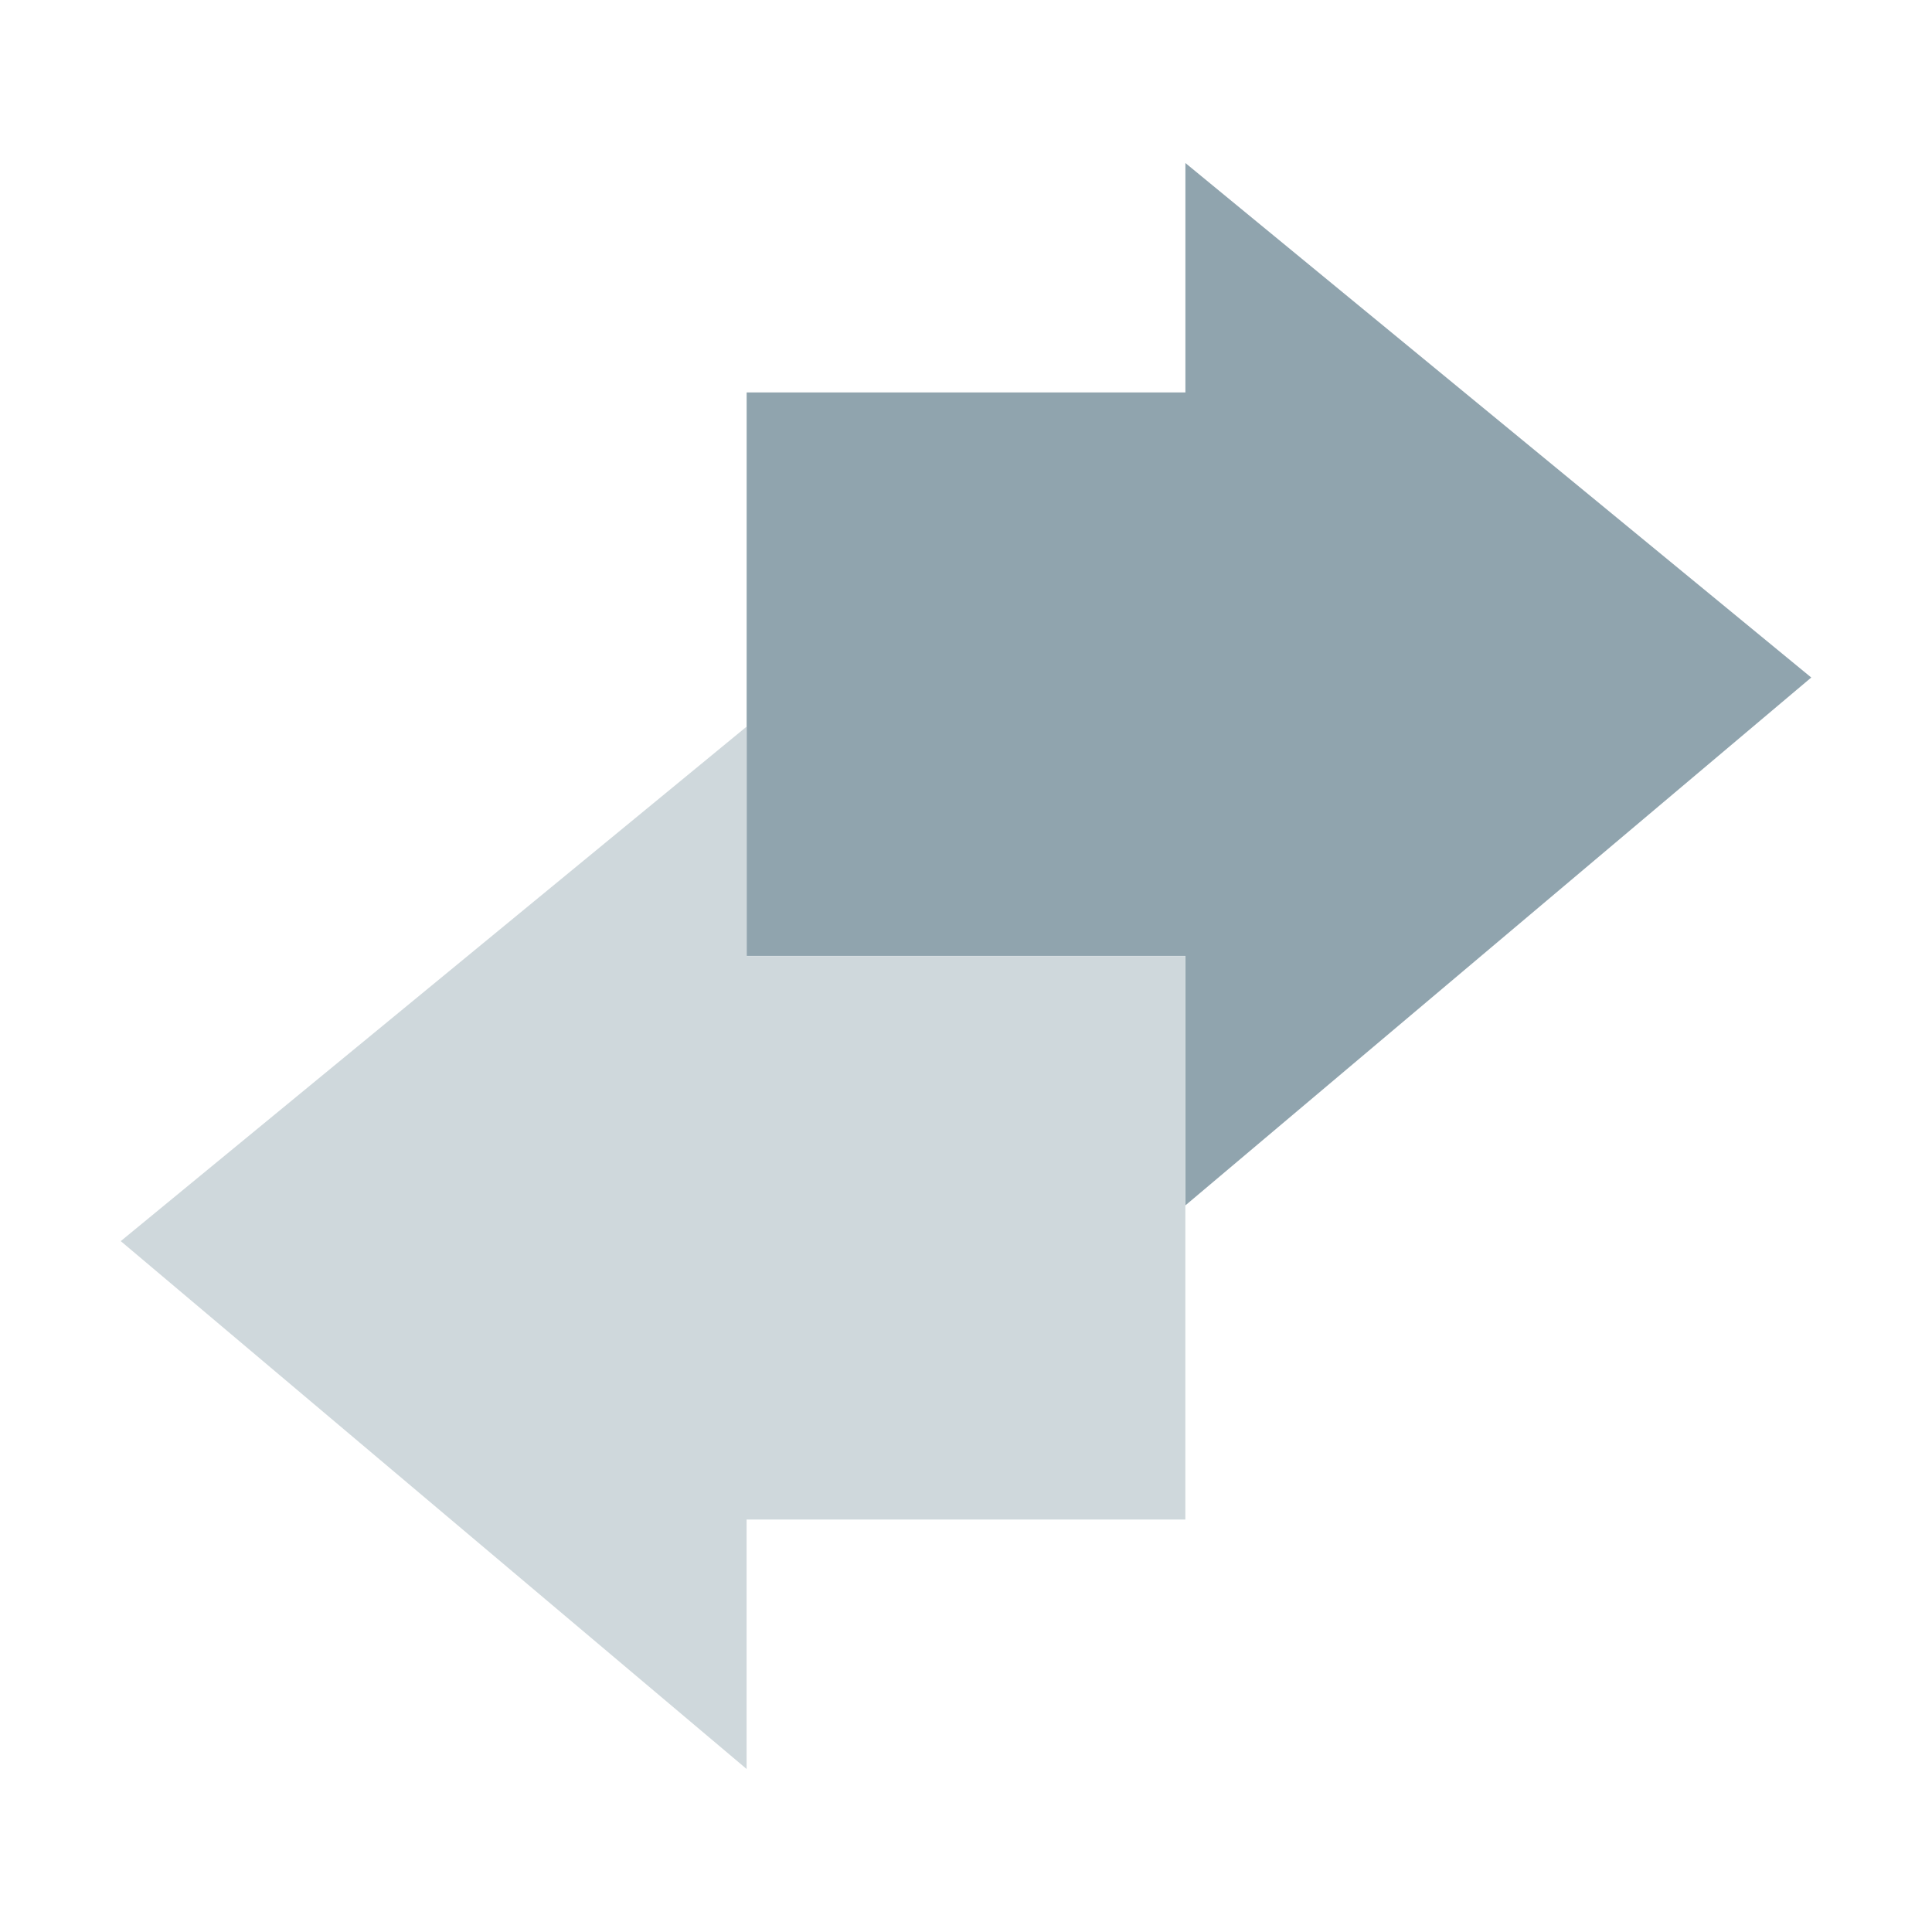
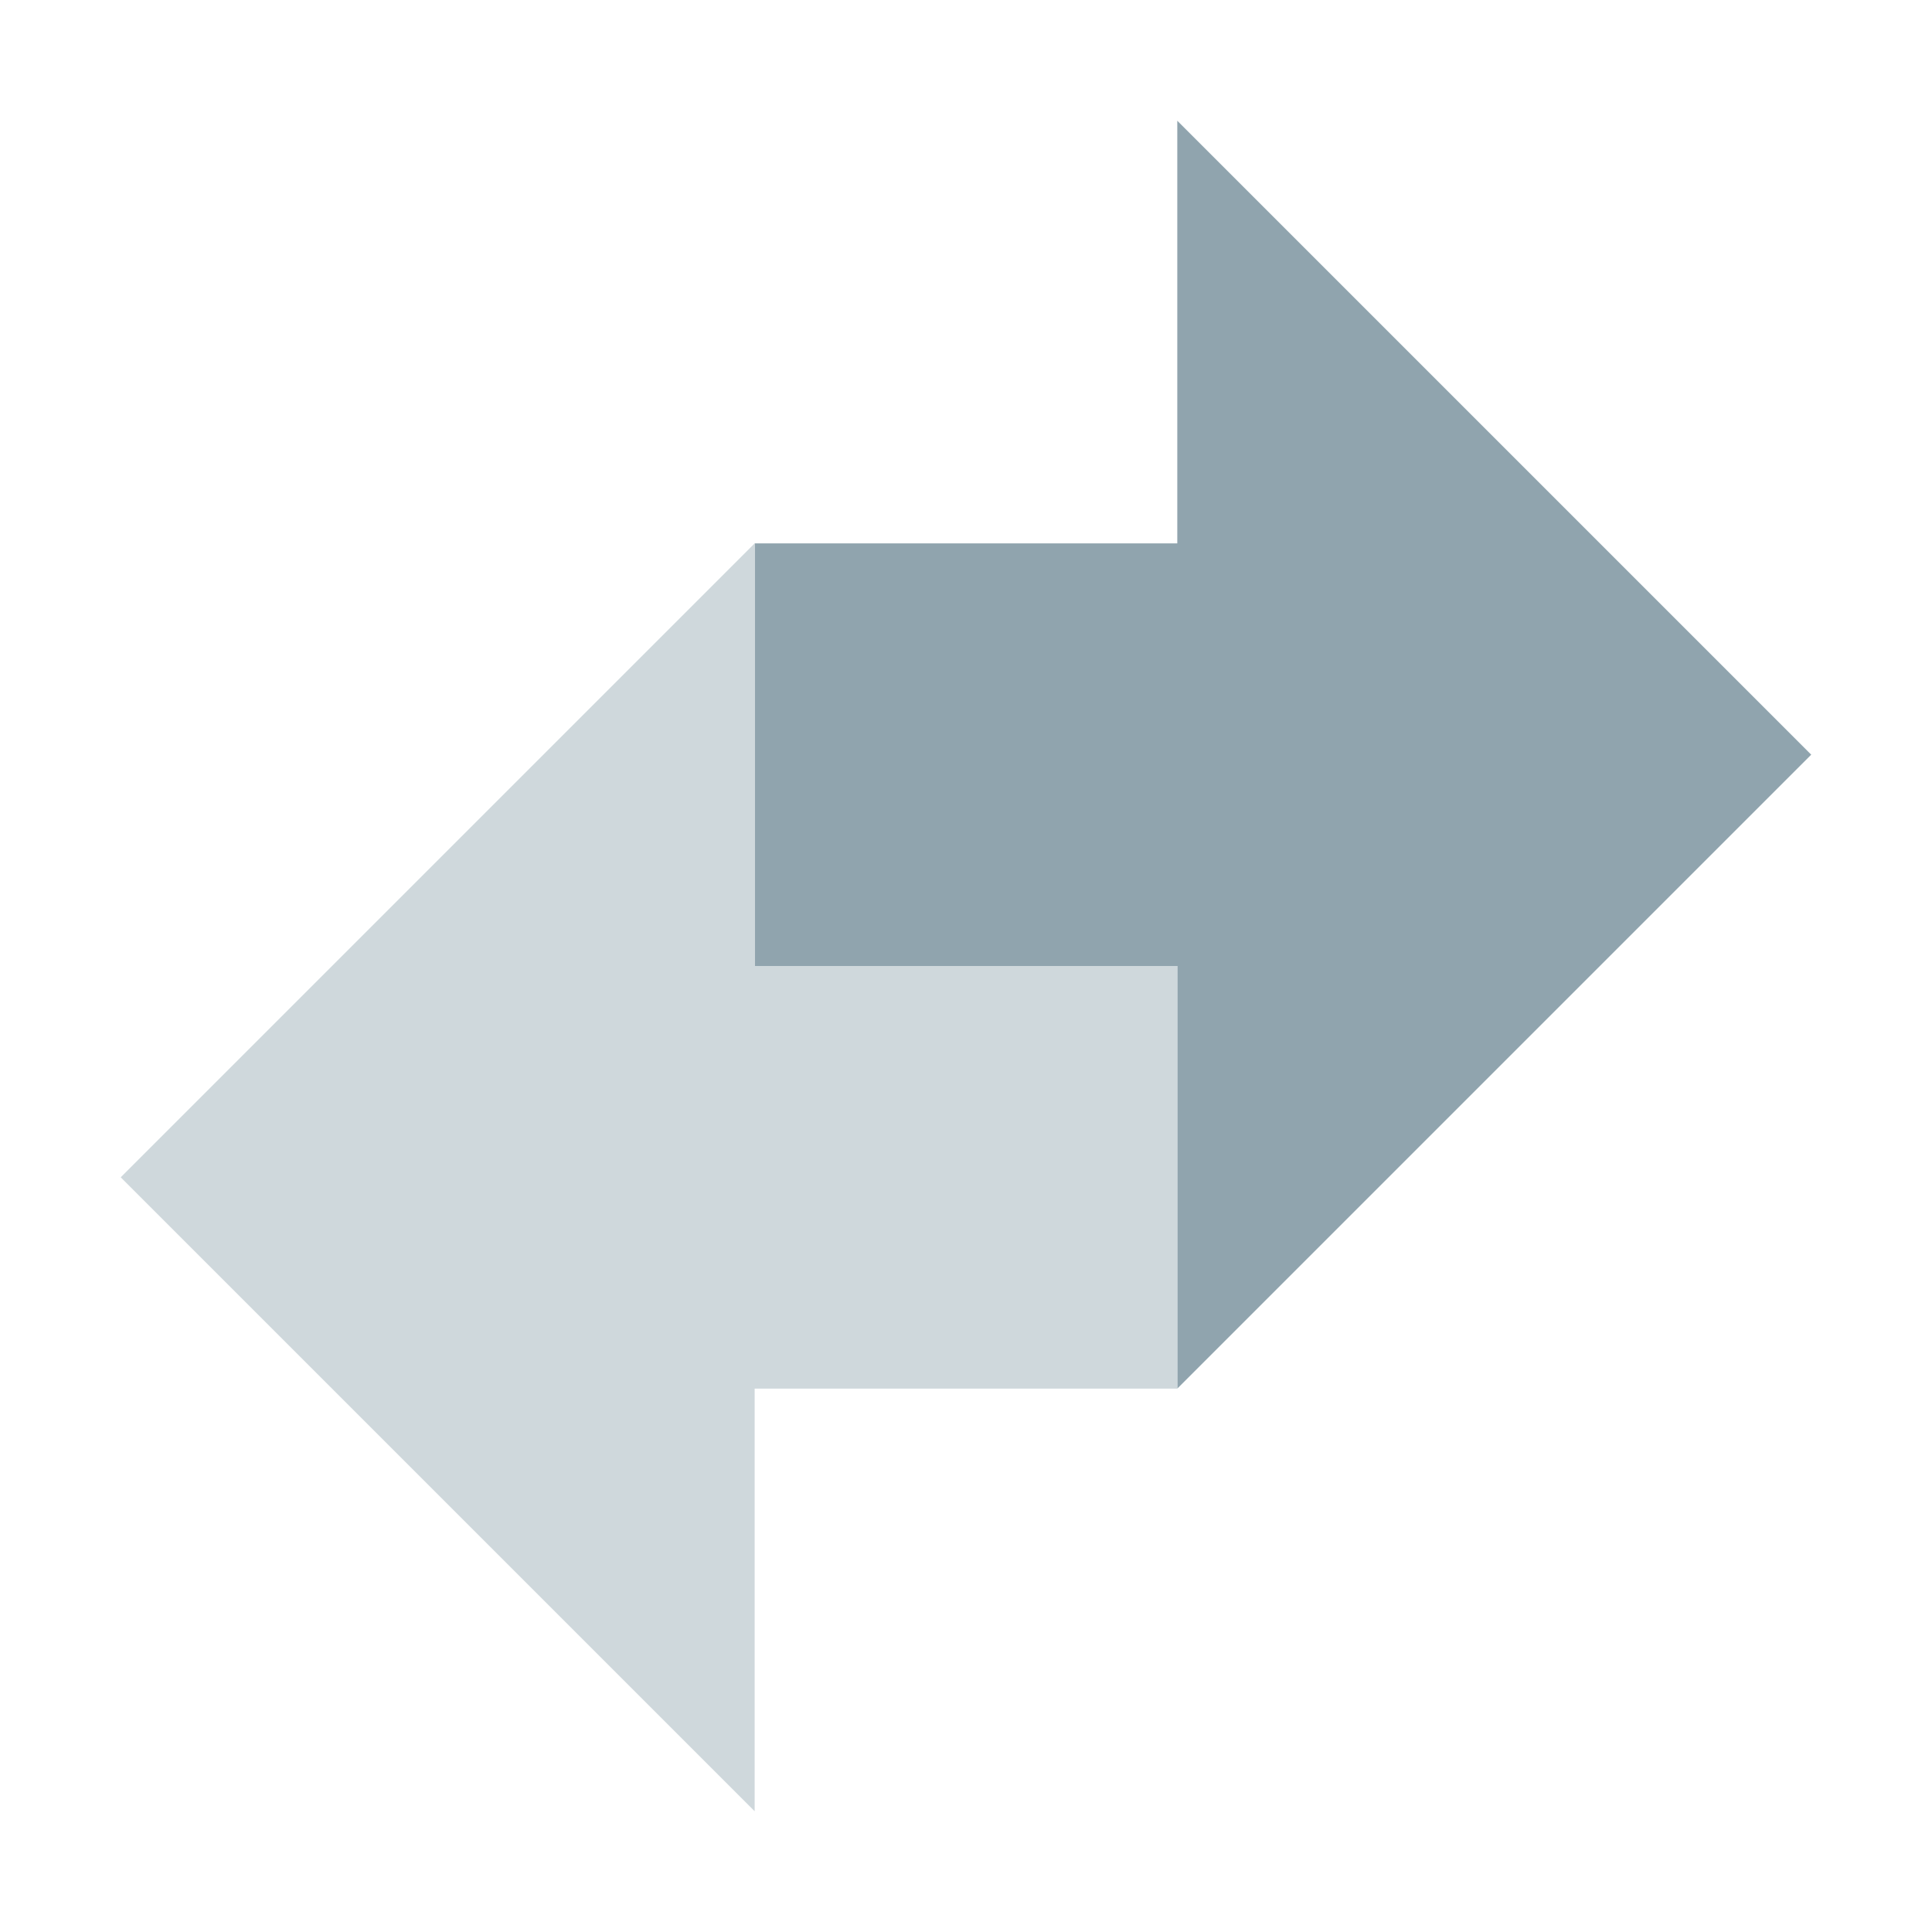
- <svg xmlns="http://www.w3.org/2000/svg" width="32" height="32" version="1" xml:space="preserve" id="svg2">
-   <defs id="defs2" />
-   <g transform="matrix(0.92224,0,0,0.92224,1.2262,1.077235)" stroke-width="1.428" id="g2">
-     <path d="m 12.08,5.88 h 7.88 V 1.76 L 31.2,11 19.96,20.48 V 16 h -7.88 z" fill="#90a4ae" id="path1" />
-     <path d="m 19.959,16.002 h -7.88 v -4.12 l -11.24,9.24 11.24,9.48 v -4.48 h 7.88 z" fill="#cfd8dc" id="path2" />
+ <svg xmlns="http://www.w3.org/2000/svg" width="32" height="32" version="1" xml:space="preserve">
+   <g transform="matrix(1.75 0 0 1.75 1.9996 1.9998)" stroke-width=".846">
+     <path d="m6 4 4-1e-7v-4l6 6-6 6v-4l-4-2e-7z" fill="#90a4ae" />
+     <path d="m10 8-4 2e-7v-4l-6 6 6 6v-4h4z" fill="#cfd8dc" />
  </g>
</svg>
